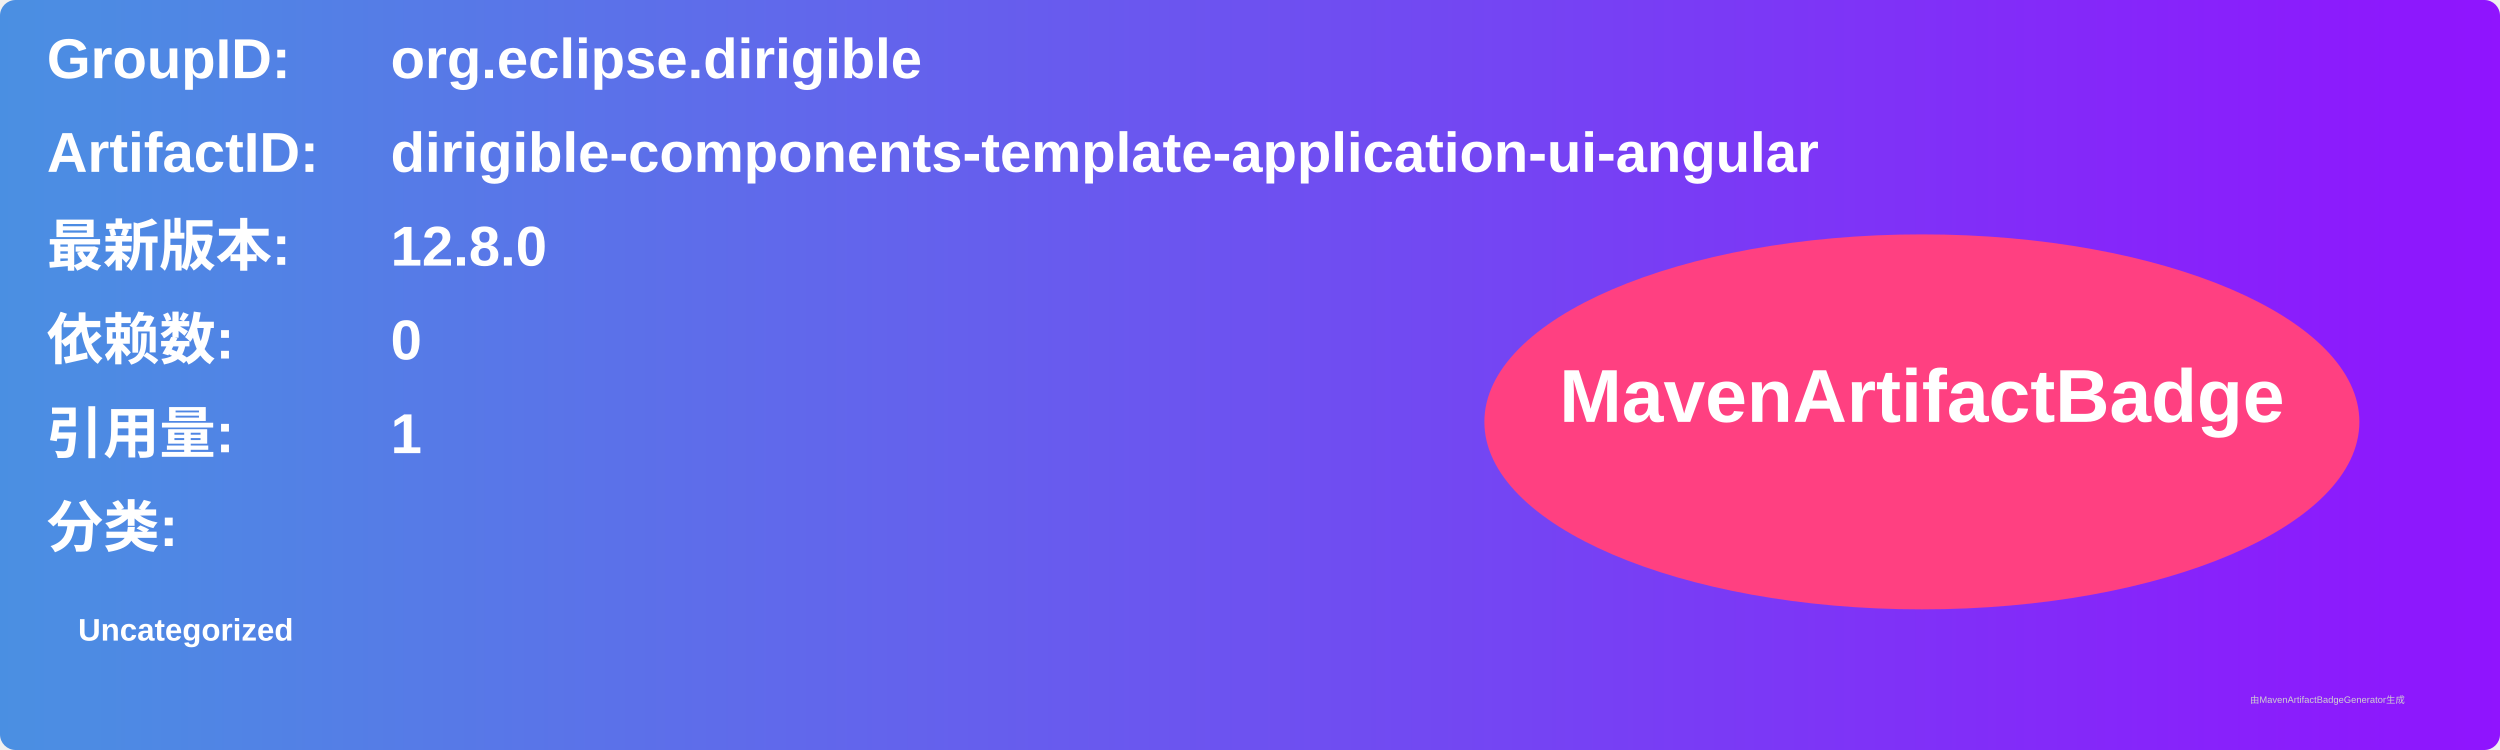
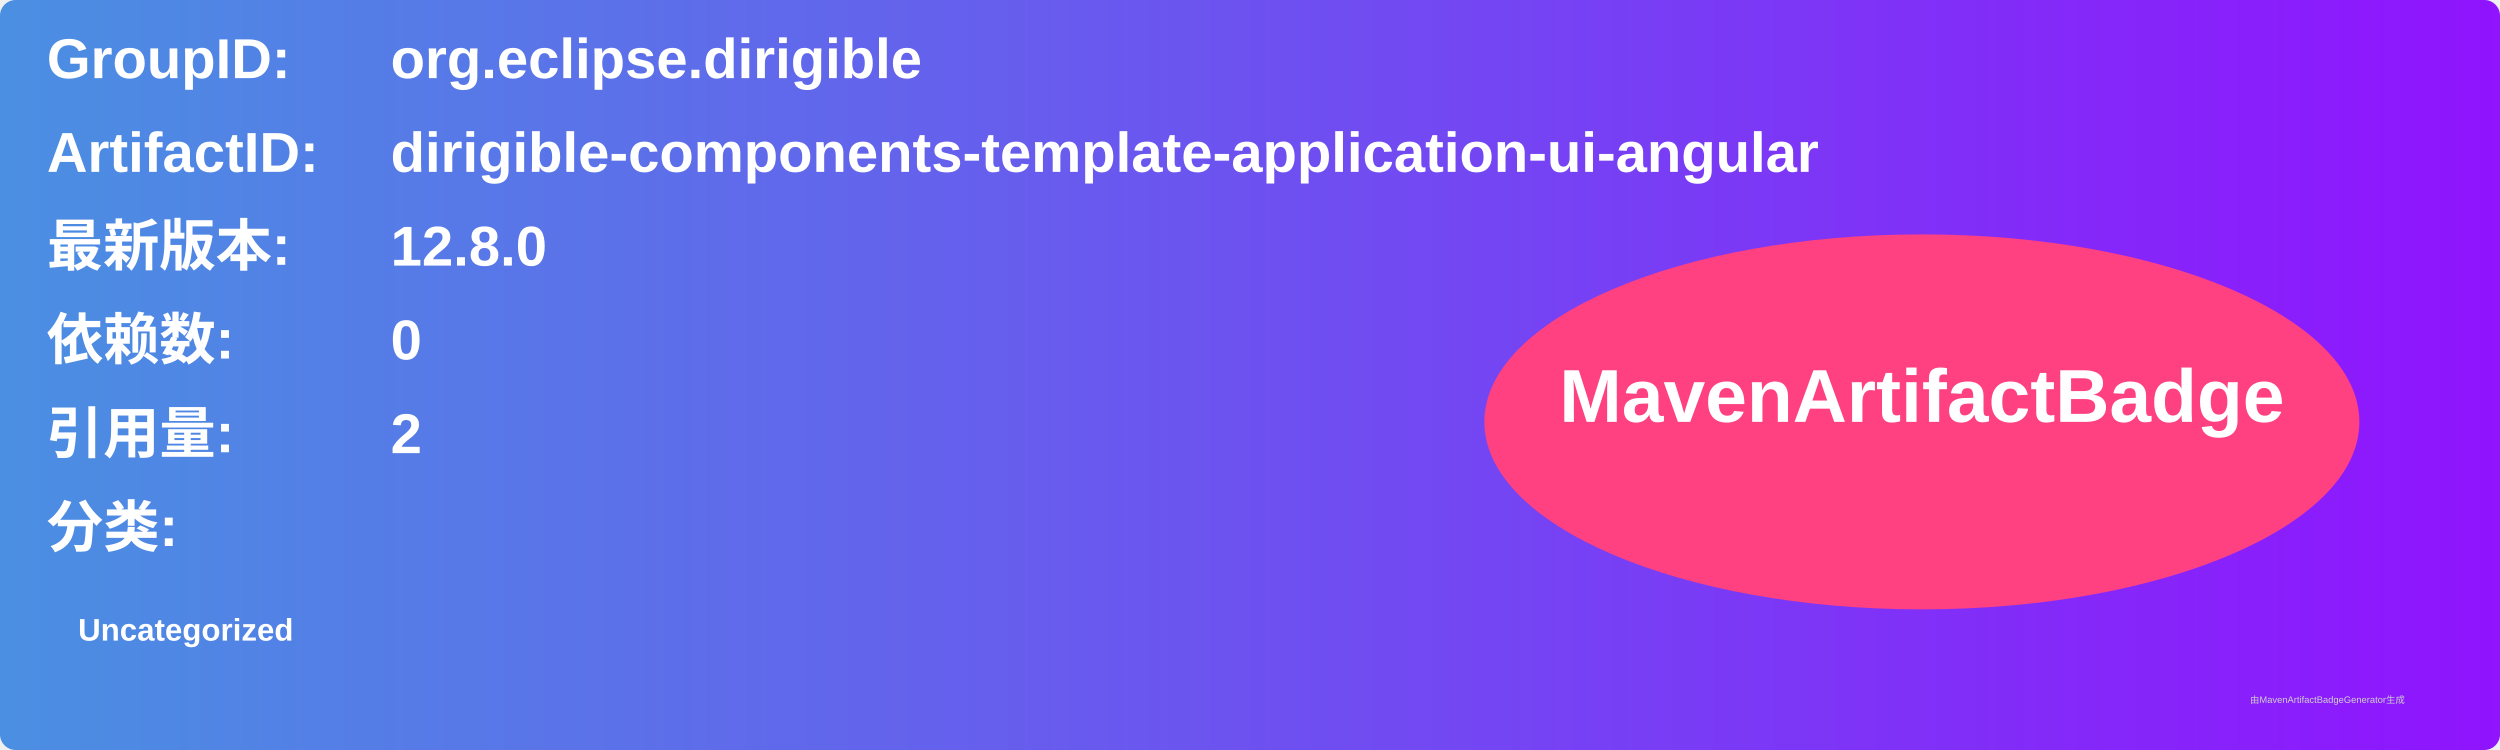
<svg xmlns="http://www.w3.org/2000/svg" width="800" height="240" viewBox="0 0 800 240">
  <linearGradient id="grad" x1="0%" y1="0%" x2="100%" y2="0%">
    <stop offset="0%" stop-color="#4a90e2" />
    <stop offset="100%" stop-color="#9013fe" />
  </linearGradient>
  <rect width="100%" height="100%" rx="5" ry="5" fill="url(#grad)" />
  <g transform="translate(15, 15)">
    <text x="0" y="10" font-family="Arial" font-size="18" fill="white" font-weight="bold" width="260">GroupID:</text>
    <text x="110" y="10" font-family="Arial" font-size="18" fill="white" font-weight="bold" width="460">org.eclipse.dirigible</text>
    <text x="0" y="40" font-family="Arial" font-size="18" fill="white" font-weight="bold" width="260">ArtifactID:</text>
    <text x="110" y="40" font-family="Arial" font-size="18" fill="white" font-weight="bold" width="460">dirigible-components-template-application-ui-angular</text>
    <text x="0" y="70" font-family="Arial" font-size="18" fill="white" font-weight="bold">最新版本:</text>
    <text x="110" y="70" font-family="Arial" font-size="18" fill="white" font-weight="bold">
      <tspan font-weight="bold">12.8.0</tspan>
    </text>
    <text x="0" y="100" font-family="Arial" font-size="18" fill="white" font-weight="bold">依赖数: </text>
    <text x="110" y="100" font-family="Arial" font-size="18" fill="white">
      <tspan font-weight="bold">0</tspan>
    </text>
    <text x="0" y="130" font-family="Arial" font-size="18" fill="white" font-weight="bold">引用量: </text>
    <text x="110" y="130" font-family="Arial" font-size="18" fill="white">
-       <tspan font-weight="bold">1</tspan>
+       <tspan font-weight="bold">2</tspan>
    </text>
    <text x="0" y="160" font-family="Arial" font-size="18" fill="white" font-weight="bold">分类:</text>
    <text x="10" y="190" font-family="Arial" font-size="10" fill="white">
      <tspan font-weight="bold">Uncategorized</tspan>
    </text>
    <ellipse cx="600" cy="120" rx="140" ry="60" fill="#ff4081" />
    <text x="600" y="120" text-anchor="middle" font-family="Arial" font-size="24" fill="white" font-weight="bold">MavenArtifactBadge</text>
  </g>
  <text x="720" y="225" font-family="Arial" font-size="3" fill="#d0d0d0">由MavenArtifactBadgeGenerator生成</text>
</svg>
